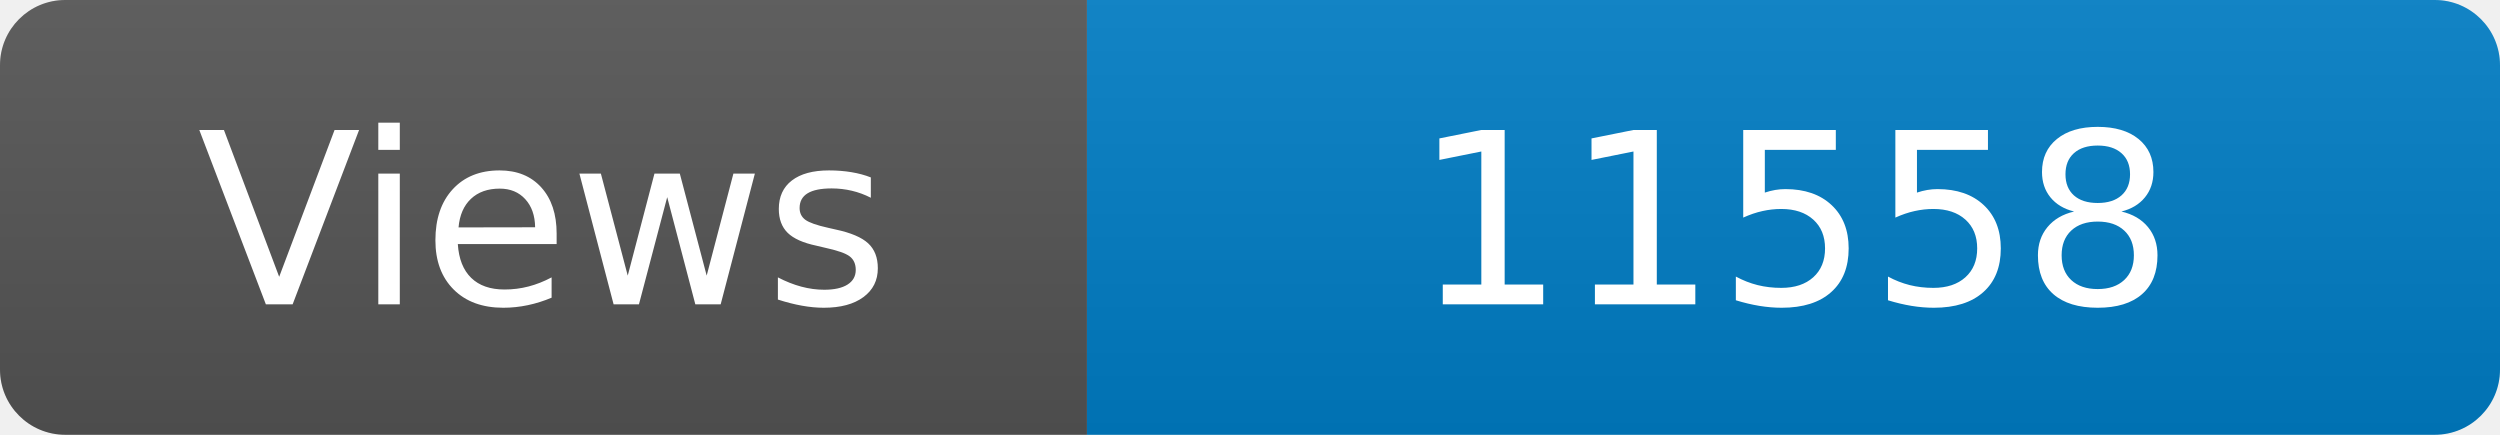
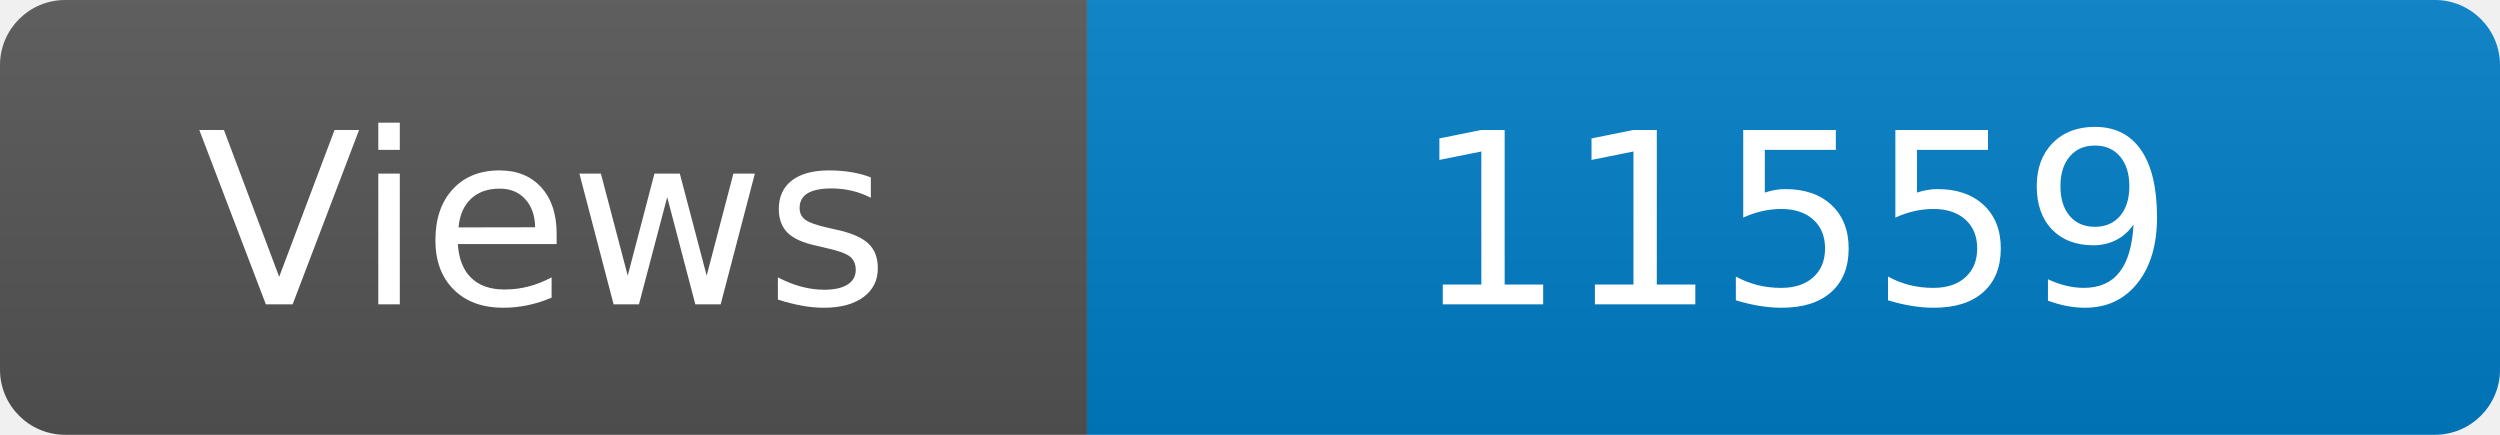
<svg xmlns="http://www.w3.org/2000/svg" width="115" height="20" role="img" aria-label="Maintained?: yes">
  <linearGradient id="s" x2="0" y2="100%">
    <stop offset="0" stop-color="#bbb" stop-opacity=".1" />
    <stop offset="1" stop-opacity=".1" />
  </linearGradient>
  <clipPath id="r">
    <rect width="115" height="20" rx="3" fill="#fff" />
  </clipPath>
  <g clip-path="url(#r)">
    <rect width="50" height="20" fill="#555" />
    <rect x="50" width="160" height="20" fill="#007ec6" />
    <rect width="115" height="20" fill="url(#s)" />
  </g>
  <g fill="#fff" text-anchor="middle" font-family="Verdana,Geneva,DejaVu Sans,sans-serif" font-size="110">
    <text x="250" y="140" transform="scale(.1)" fill="#fff">Views</text>
-     <text x="825" y="140" transform="scale(.1)" fill="#fff">11558</text>
+     <text x="825" y="140" transform="scale(.1)" fill="#fff">11559</text>
  </g>
</svg>
